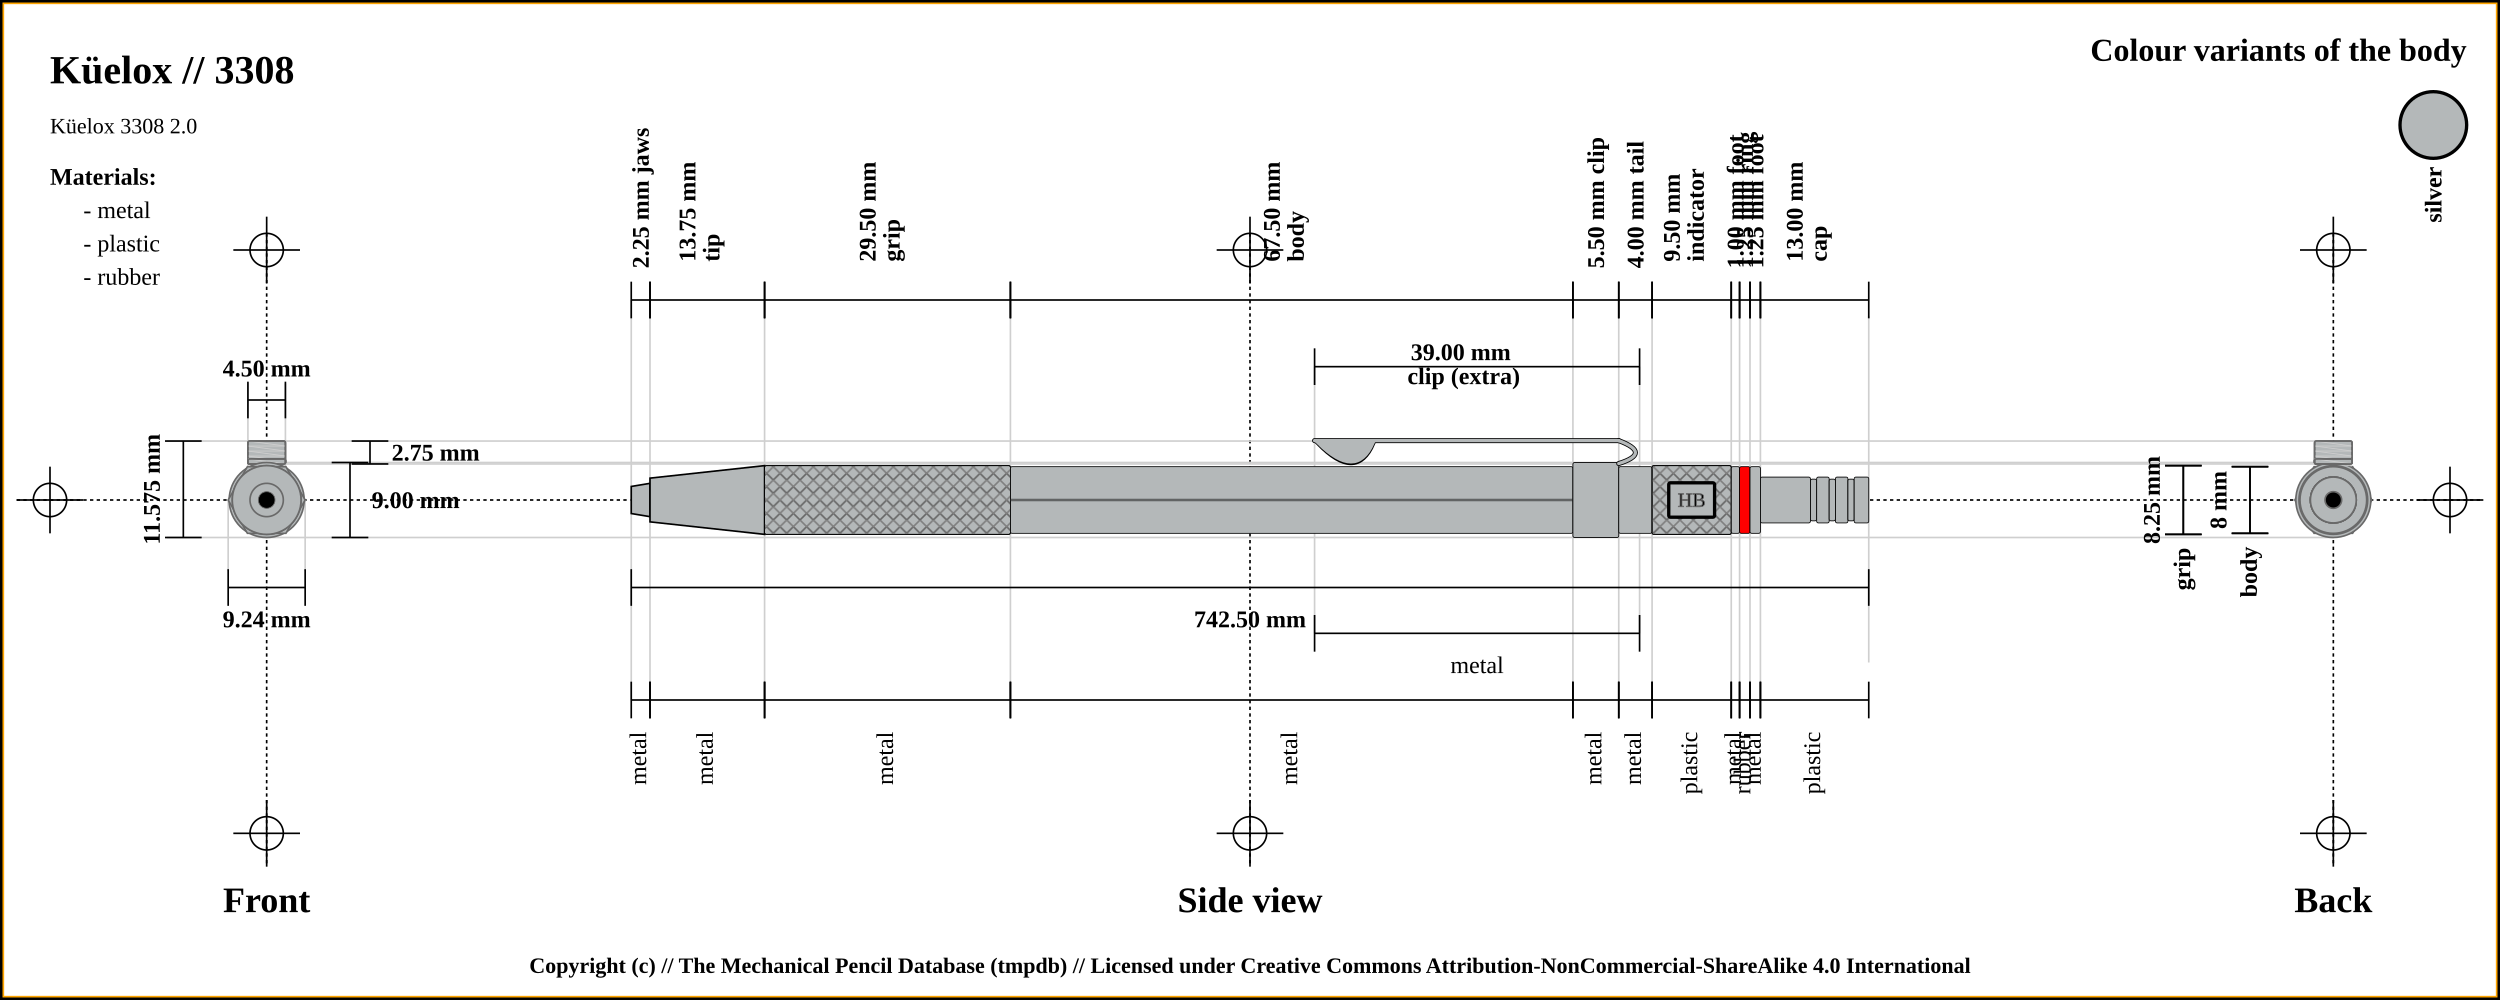
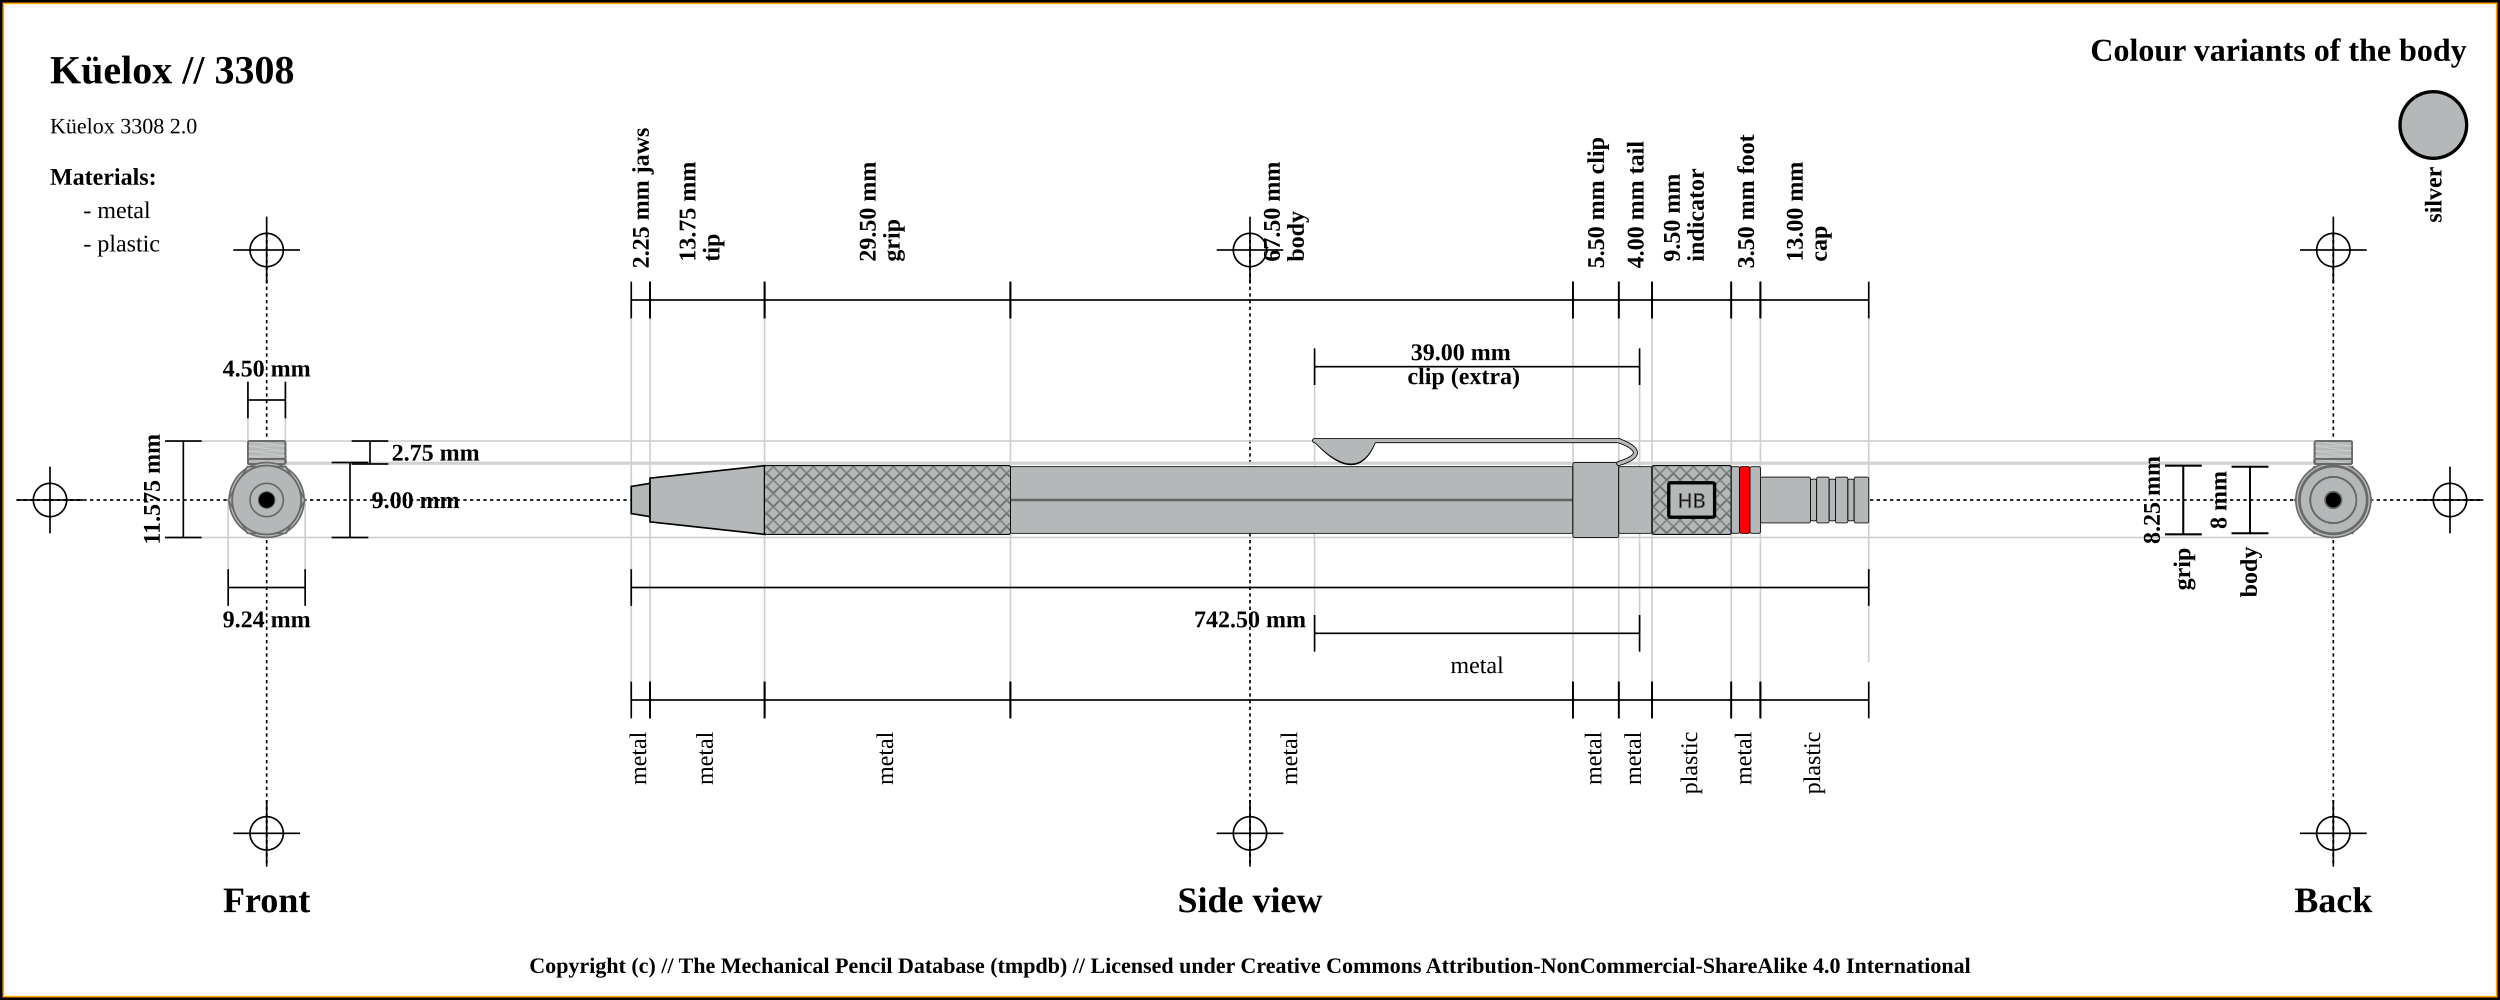
<svg xmlns="http://www.w3.org/2000/svg" width="1500" height="600">
  <pattern id="diagonalHatch" patternUnits="userSpaceOnUse" width="8" height="8">
    <rect width="6" height="6" fill="none" />
    <path stroke="dimgray" stroke-linecap="round" stroke-width="1" d="M 4,4 L 8,8" />
    <path stroke="dimgray" stroke-linecap="round" stroke-width="1" d="M 4,4 L 0,8" />
    <path stroke="gray" stroke-linecap="round" stroke-width="1" d="M 4,4 L 8,0" />
    <path stroke="gray" stroke-linecap="round" stroke-width="1" d="M 4,4 L 0,0" />
  </pattern>
  <rect x="0" y="0" width="1500" height="600" fill="white" stroke="black" stroke-width="4" />
  <rect x="2" y="2" width="1496" height="596" fill="white" stroke="orange" stroke-width="1" />
  <line x1="10" y1="300" x2="1490" y2="300" stroke="#000000" stroke-dasharray="2" stroke-width="1" />
  <line x1="10" y1="300" x2="50" y2="300" stroke="#000000" stroke-width="1" />
  <line x1="30" y1="280" x2="30" y2="320" stroke="#000000" stroke-width="1" />
  <circle r="10" cx="30" cy="300" fill="none" stroke="#000000" stroke-width="1" />
  <line x1="1450" y1="300" x2="1490" y2="300" stroke="#000000" stroke-width="1" />
  <line x1="1470" y1="280" x2="1470" y2="320" stroke="#000000" stroke-width="1" />
  <circle r="10" cx="1470" cy="300" fill="none" stroke="#000000" stroke-width="1" />
  <line x1="160" y1="140" x2="160" y2="520" stroke="#000000" stroke-dasharray="2" stroke-width="1" />
  <line x1="140" y1="150" x2="180" y2="150" stroke="#000000" stroke-width="1" />
  <line x1="160" y1="130" x2="160" y2="170" stroke="#000000" stroke-width="1" />
  <circle r="10" cx="160" cy="150" fill="none" stroke="#000000" stroke-width="1" />
  <line x1="140" y1="500" x2="180" y2="500" stroke="#000000" stroke-width="1" />
  <line x1="160" y1="480" x2="160" y2="520" stroke="#000000" stroke-width="1" />
  <circle r="10" cx="160" cy="500" fill="none" stroke="#000000" stroke-width="1" />
  <line x1="750" y1="140" x2="750" y2="520" stroke="#000000" stroke-dasharray="2" stroke-width="1" />
  <line x1="730" y1="150" x2="770" y2="150" stroke="#000000" stroke-width="1" />
  <line x1="750" y1="130" x2="750" y2="170" stroke="#000000" stroke-width="1" />
  <circle r="10" cx="750" cy="150" fill="none" stroke="#000000" stroke-width="1" />
  <line x1="730" y1="500" x2="770" y2="500" stroke="#000000" stroke-width="1" />
  <line x1="750" y1="480" x2="750" y2="520" stroke="#000000" stroke-width="1" />
  <circle r="10" cx="750" cy="500" fill="none" stroke="#000000" stroke-width="1" />
  <line x1="1400" y1="140" x2="1400" y2="520" stroke="#000000" stroke-dasharray="2" stroke-width="1" />
  <line x1="1380" y1="150" x2="1420" y2="150" stroke="#000000" stroke-width="1" />
  <line x1="1400" y1="130" x2="1400" y2="170" stroke="#000000" stroke-width="1" />
  <circle r="10" cx="1400" cy="150" fill="none" stroke="#000000" stroke-width="1" />
  <line x1="1380" y1="500" x2="1420" y2="500" stroke="#000000" stroke-width="1" />
  <line x1="1400" y1="480" x2="1400" y2="520" stroke="#000000" stroke-width="1" />
  <circle r="10" cx="1400" cy="500" fill="none" stroke="#000000" stroke-width="1" />
  <text x="30" y="50" font-size="2.0em" font-weight="bold"> Küelox // 3308 </text>
  <text x="30" y="80" font-size="1.1em"> Küelox 3308 2.0</text>
  <text x="1480" y="30" font-size="1.6em" font-weight="bold" text-anchor="end" dominant-baseline="central">Colour variants of the body</text>
  <rect x="1440" y="55" width="40" rx="50%" ry="50%" height="40" stroke="black" stroke-width="2" fill="#b4b8b9" />
  <text x="1460" y="100" transform="rotate(-90, 1460, 100)" font-size="1.2em" font-weight="bold" text-anchor="end" dominant-baseline="central">silver</text>
  <text x="30" y="106" font-size="1.2em" font-weight="bold" text-anchor="start" dominant-baseline="central">Materials:</text>
  <text x="50" y="126" font-size="1.2em" text-anchor="start" dominant-baseline="central"> - metal</text>
  <text x="50" y="146" font-size="1.2em" text-anchor="start" dominant-baseline="central"> - plastic</text>
-   <text x="50" y="166" font-size="1.2em" text-anchor="start" dominant-baseline="central"> - rubber</text>
  <line x1="100" y1="264.625" x2="1400" y2="264.625" stroke="#cfcfcf" stroke-width="1" />
  <line x1="160" y1="278.375" x2="1400" y2="278.375" stroke="#cfcfcf" stroke-width="1" />
  <line x1="148.75" y1="230" x2="148.75" y2="300" stroke="#cfcfcf" stroke-width="1" />
  <line x1="171.25" y1="230" x2="171.25" y2="300" stroke="#cfcfcf" stroke-width="1" />
  <line x1="160" y1="277.5" x2="1400" y2="277.5" stroke="#cfcfcf" stroke-width="1" />
  <line x1="100" y1="322.5" x2="1400" y2="322.5" stroke="#cfcfcf" stroke-width="1" />
  <line x1="136.906" y1="300" x2="136.906" y2="342.5" stroke="#cfcfcf" stroke-width="1" />
  <line x1="183.094" y1="300" x2="183.094" y2="342.5" stroke="#cfcfcf" stroke-width="1" />
  <line x1="378.75" y1="180" x2="378.75" y2="420" stroke="#cfcfcf" stroke-width="1" />
  <line x1="390" y1="180" x2="390" y2="420" stroke="#cfcfcf" stroke-width="1" />
  <line x1="458.75" y1="180" x2="458.75" y2="420" stroke="#cfcfcf" stroke-width="1" />
  <line x1="606.25" y1="180" x2="606.25" y2="420" stroke="#cfcfcf" stroke-width="1" />
  <line x1="943.75" y1="180" x2="943.75" y2="420" stroke="#cfcfcf" stroke-width="1" />
  <line x1="788.75" y1="220" x2="788.75" y2="380" stroke="#cfcfcf" stroke-width="1" />
  <line x1="983.75" y1="220" x2="983.75" y2="380" stroke="#cfcfcf" stroke-width="1" />
  <line x1="971.25" y1="180" x2="971.25" y2="420" stroke="#cfcfcf" stroke-width="1" />
  <line x1="991.25" y1="180" x2="991.25" y2="420" stroke="#cfcfcf" stroke-width="1" />
  <line x1="1038.75" y1="180" x2="1038.75" y2="420" stroke="#cfcfcf" stroke-width="1" />
-   <line x1="1043.75" y1="180" x2="1043.75" y2="420" stroke="#cfcfcf" stroke-width="1" />
-   <line x1="1050" y1="180" x2="1050" y2="420" stroke="#cfcfcf" stroke-width="1" />
  <line x1="1056.25" y1="180" x2="1056.25" y2="420" stroke="#cfcfcf" stroke-width="1" />
  <line x1="1121.25" y1="189.5" x2="1121.25" y2="397.5" stroke="#cfcfcf" stroke-width="1" />
  <text x="160" y="540" font-size="1.8em" font-weight="bold" text-anchor="middle" dominant-baseline="central">Front</text>
  <text x="750" y="540" font-size="1.8em" font-weight="bold" text-anchor="middle" dominant-baseline="central">Side view</text>
  <text x="1400" y="540" font-size="1.8em" font-weight="bold" text-anchor="middle" dominant-baseline="central">Back</text>
  <line x1="148.75" y1="229" x2="148.75" y2="251" stroke="black" stroke-width="1" />
  <line x1="148.75" y1="240" x2="171.25" y2="240" stroke="black" stroke-width="1" />
  <line x1="171.25" y1="229" x2="171.25" y2="251" stroke="black" stroke-width="1" />
  <text x="160" y="221" font-size="1.2em" font-weight="bold" text-anchor="middle" dominant-baseline="central" fill="black">
    <tspan x="160" dy="0">4.50 mm</tspan>
  </text>
  <line x1="211" y1="264.625" x2="233" y2="264.625" stroke="black" stroke-width="1" />
  <line x1="222" y1="264.625" x2="222" y2="278.375" stroke="black" stroke-width="1" />
  <line x1="211" y1="278.375" x2="233" y2="278.375" stroke="black" stroke-width="1" />
  <text x="235" y="271.5" font-size="1.2em" font-weight="bold" text-anchor="start" dominant-baseline="central" fill="black">2.75 mm</text>
  <line x1="199" y1="277.5" x2="221" y2="277.5" stroke="black" stroke-width="1" />
  <line x1="210" y1="277.5" x2="210" y2="322.5" stroke="black" stroke-width="1" />
  <line x1="199" y1="322.5" x2="221" y2="322.5" stroke="black" stroke-width="1" />
  <text x="223" y="300" font-size="1.2em" font-weight="bold" text-anchor="start" dominant-baseline="central" fill="black">9.00 mm</text>
  <line x1="99" y1="264.625" x2="121" y2="264.625" stroke="black" stroke-width="1" />
  <line x1="110" y1="264.625" x2="110" y2="322.5" stroke="black" stroke-width="1" />
  <line x1="99" y1="322.5" x2="121" y2="322.5" stroke="black" stroke-width="1" />
  <text x="91" y="293.562" transform="rotate(-90, 91, 293.5625)" font-size="1.2em" font-weight="bold" text-anchor="middle" dominant-baseline="central" fill="black">11.575 mm</text>
  <line x1="136.906" y1="341.5" x2="136.906" y2="363.5" stroke="black" stroke-width="1" />
  <line x1="136.906" y1="352.5" x2="183.094" y2="352.5" stroke="black" stroke-width="1" />
  <line x1="183.094" y1="341.5" x2="183.094" y2="363.5" stroke="black" stroke-width="1" />
  <text x="160" y="371.5" font-size="1.2em" font-weight="bold" text-anchor="middle" dominant-baseline="central" fill="black">
    <tspan x="160" dy="0">9.24 mm</tspan>
  </text>
  <line x1="378.75" y1="169" x2="378.75" y2="191" stroke="black" stroke-width="1" />
  <line x1="378.75" y1="180" x2="390" y2="180" stroke="black" stroke-width="1" />
  <line x1="390" y1="169" x2="390" y2="191" stroke="black" stroke-width="1" />
  <text x="384.375" y="161" font-size="1.2em" transform="rotate(-90, 384.375, 161)" font-weight="bold" text-anchor="start" dominant-baseline="central" fill="black">
    <tspan x="384.375" dy="0">2.25 mm jaws</tspan>
  </text>
  <line x1="390" y1="169" x2="390" y2="191" stroke="black" stroke-width="1" />
  <line x1="390" y1="180" x2="458.75" y2="180" stroke="black" stroke-width="1" />
  <line x1="458.75" y1="169" x2="458.75" y2="191" stroke="black" stroke-width="1" />
  <text x="424.375" y="161" font-size="1.2em" transform="rotate(-90, 412.375, 161)" font-weight="bold" text-anchor="start" dominant-baseline="central" fill="black">
    <tspan x="416.375" dy="0">13.75 mm</tspan>
    <tspan x="416.375" dy="1em">tip</tspan>
  </text>
  <line x1="458.75" y1="169" x2="458.75" y2="191" stroke="black" stroke-width="1" />
  <line x1="458.75" y1="180" x2="606.25" y2="180" stroke="black" stroke-width="1" />
  <line x1="606.25" y1="169" x2="606.25" y2="191" stroke="black" stroke-width="1" />
  <text x="532.5" y="161" font-size="1.2em" transform="rotate(-90, 520.5, 161)" font-weight="bold" text-anchor="start" dominant-baseline="central" fill="black">
    <tspan x="524.5" dy="0">29.50 mm</tspan>
    <tspan x="524.5" dy="1em">grip</tspan>
  </text>
  <line x1="606.25" y1="169" x2="606.25" y2="191" stroke="black" stroke-width="1" />
  <line x1="606.25" y1="180" x2="943.75" y2="180" stroke="black" stroke-width="1" />
  <line x1="943.75" y1="169" x2="943.75" y2="191" stroke="black" stroke-width="1" />
  <text x="775" y="161" font-size="1.2em" transform="rotate(-90, 763, 161)" font-weight="bold" text-anchor="start" dominant-baseline="central" fill="black">
    <tspan x="767" dy="0">67.50 mm</tspan>
    <tspan x="767" dy="1em">body</tspan>
  </text>
  <line x1="943.75" y1="169" x2="943.75" y2="191" stroke="black" stroke-width="1" />
  <line x1="943.75" y1="180" x2="971.25" y2="180" stroke="black" stroke-width="1" />
  <line x1="971.25" y1="169" x2="971.25" y2="191" stroke="black" stroke-width="1" />
  <text x="957.5" y="161" font-size="1.2em" transform="rotate(-90, 957.5, 161)" font-weight="bold" text-anchor="start" dominant-baseline="central" fill="black">
    <tspan x="957.5" dy="0">5.50 mm clip</tspan>
  </text>
  <line x1="788.75" y1="209" x2="788.75" y2="231" stroke="black" stroke-width="1" />
  <line x1="788.75" y1="220" x2="983.75" y2="220" stroke="black" stroke-width="1" />
  <line x1="983.75" y1="209" x2="983.75" y2="231" stroke="black" stroke-width="1" />
  <text x="886.25" y="212" font-weight="bold" font-size="1.2em" text-anchor="middle" dominant-baseline="middle" fill="black">
    <tspan x="878.25" dy="0">39.00 mm</tspan>
    <tspan x="878.25" dy="1em">clip (extra)</tspan>
  </text>
  <line x1="971.25" y1="169" x2="971.25" y2="191" stroke="black" stroke-width="1" />
  <line x1="971.25" y1="180" x2="991.25" y2="180" stroke="black" stroke-width="1" />
  <line x1="991.25" y1="169" x2="991.25" y2="191" stroke="black" stroke-width="1" />
  <text x="981.25" y="161" font-size="1.2em" transform="rotate(-90, 981.25, 161)" font-weight="bold" text-anchor="start" dominant-baseline="central" fill="black">
    <tspan x="981.25" dy="0">4.00 mm tail</tspan>
  </text>
  <line x1="991.25" y1="169" x2="991.25" y2="191" stroke="black" stroke-width="1" />
  <line x1="991.25" y1="180" x2="1038.75" y2="180" stroke="black" stroke-width="1" />
  <line x1="1038.75" y1="169" x2="1038.75" y2="191" stroke="black" stroke-width="1" />
  <text x="1015" y="161" font-size="1.2em" transform="rotate(-90, 1003, 161)" font-weight="bold" text-anchor="start" dominant-baseline="central" fill="black">
    <tspan x="1007" dy="0">9.50 mm</tspan>
    <tspan x="1007" dy="1em">indicator</tspan>
  </text>
  <line x1="1038.75" y1="169" x2="1038.75" y2="191" stroke="black" stroke-width="1" />
-   <line x1="1038.75" y1="180" x2="1043.75" y2="180" stroke="black" stroke-width="1" />
-   <line x1="1043.75" y1="169" x2="1043.75" y2="191" stroke="black" stroke-width="1" />
-   <text x="1041.25" y="161" font-size="1.2em" transform="rotate(-90, 1041.25, 161)" font-weight="bold" text-anchor="start" dominant-baseline="central" fill="black">
-     <tspan x="1041.25" dy="0">1.00 mm foot</tspan>
-   </text>
-   <line x1="1043.75" y1="169" x2="1043.75" y2="191" stroke="black" stroke-width="1" />
-   <line x1="1043.75" y1="180" x2="1050" y2="180" stroke="black" stroke-width="1" />
-   <line x1="1050" y1="169" x2="1050" y2="191" stroke="black" stroke-width="1" />
-   <text x="1046.875" y="161" font-size="1.2em" transform="rotate(-90, 1046.875, 161)" font-weight="bold" text-anchor="start" dominant-baseline="central" fill="black">
-     <tspan x="1046.875" dy="0">1.25 mm ring</tspan>
-   </text>
-   <line x1="1050" y1="169" x2="1050" y2="191" stroke="black" stroke-width="1" />
-   <line x1="1050" y1="180" x2="1056.25" y2="180" stroke="black" stroke-width="1" />
+   <line x1="1038.75" y1="180" x2="1056.25" y2="180" stroke="black" stroke-width="1" />
  <line x1="1056.25" y1="169" x2="1056.25" y2="191" stroke="black" stroke-width="1" />
-   <text x="1053.125" y="161" font-size="1.2em" transform="rotate(-90, 1053.125, 161)" font-weight="bold" text-anchor="start" dominant-baseline="central" fill="black">
-     <tspan x="1053.125" dy="0">1.25 mm foot</tspan>
+   <text x="1047.5" y="161" font-size="1.2em" transform="rotate(-90, 1047.5, 161)" font-weight="bold" text-anchor="start" dominant-baseline="central" fill="black">
+     <tspan x="1047.5" dy="0">3.50 mm foot</tspan>
  </text>
  <line x1="1056.25" y1="169" x2="1056.25" y2="191" stroke="black" stroke-width="1" />
  <line x1="1056.25" y1="180" x2="1121.25" y2="180" stroke="black" stroke-width="1" />
  <line x1="1121.25" y1="169" x2="1121.25" y2="191" stroke="black" stroke-width="1" />
  <text x="1088.75" y="161" font-size="1.2em" transform="rotate(-90, 1076.75, 161)" font-weight="bold" text-anchor="start" dominant-baseline="central" fill="black">
    <tspan x="1080.75" dy="0">13.00 mm</tspan>
    <tspan x="1080.75" dy="1em">cap</tspan>
  </text>
  <line x1="378.75" y1="341.5" x2="378.75" y2="363.5" stroke="black" stroke-width="1" />
  <line x1="378.75" y1="352.5" x2="1121.25" y2="352.5" stroke="black" stroke-width="1" />
  <line x1="1121.25" y1="341.5" x2="1121.25" y2="363.5" stroke="black" stroke-width="1" />
  <text x="750" y="371.5" font-size="1.2em" font-weight="bold" text-anchor="middle" dominant-baseline="central" fill="black">
    <tspan x="750" dy="0">742.50 mm</tspan>
  </text>
  <line x1="378.75" y1="409" x2="378.75" y2="431" stroke="black" stroke-width="1" />
  <line x1="378.75" y1="420" x2="390" y2="420" stroke="black" stroke-width="1" />
  <line x1="390" y1="409" x2="390" y2="431" stroke="black" stroke-width="1" />
  <text x="384.375" y="439" font-size="1.2em" transform="rotate(-90, 384.375, 439)" text-anchor="end" dominant-baseline="middle" fill="black">
    <tspan x="384.375" dy="0">metal</tspan>
  </text>
  <line x1="390" y1="409" x2="390" y2="431" stroke="black" stroke-width="1" />
  <line x1="390" y1="420" x2="458.75" y2="420" stroke="black" stroke-width="1" />
  <line x1="458.75" y1="409" x2="458.75" y2="431" stroke="black" stroke-width="1" />
  <text x="424.375" y="439" font-size="1.2em" transform="rotate(-90, 424.375, 439)" text-anchor="end" dominant-baseline="middle" fill="black">
    <tspan x="424.375" dy="0">metal</tspan>
  </text>
  <line x1="458.75" y1="409" x2="458.75" y2="431" stroke="black" stroke-width="1" />
  <line x1="458.75" y1="420" x2="606.25" y2="420" stroke="black" stroke-width="1" />
  <line x1="606.25" y1="409" x2="606.25" y2="431" stroke="black" stroke-width="1" />
  <text x="532.5" y="439" font-size="1.2em" transform="rotate(-90, 532.5, 439)" text-anchor="end" dominant-baseline="middle" fill="black">
    <tspan x="532.5" dy="0">metal</tspan>
  </text>
  <line x1="606.25" y1="409" x2="606.25" y2="431" stroke="black" stroke-width="1" />
  <line x1="606.25" y1="420" x2="943.75" y2="420" stroke="black" stroke-width="1" />
  <line x1="943.75" y1="409" x2="943.75" y2="431" stroke="black" stroke-width="1" />
  <text x="775" y="439" font-size="1.2em" transform="rotate(-90, 775, 439)" text-anchor="end" dominant-baseline="middle" fill="black">
    <tspan x="775" dy="0">metal</tspan>
  </text>
  <line x1="943.75" y1="409" x2="943.75" y2="431" stroke="black" stroke-width="1" />
  <line x1="943.75" y1="420" x2="971.25" y2="420" stroke="black" stroke-width="1" />
  <line x1="971.25" y1="409" x2="971.25" y2="431" stroke="black" stroke-width="1" />
  <text x="957.5" y="439" font-size="1.2em" transform="rotate(-90, 957.5, 439)" text-anchor="end" dominant-baseline="middle" fill="black">
    <tspan x="957.5" dy="0">metal</tspan>
  </text>
  <line x1="788.75" y1="369" x2="788.75" y2="391" stroke="black" stroke-width="1" />
  <line x1="788.75" y1="380" x2="983.75" y2="380" stroke="black" stroke-width="1" />
  <line x1="983.75" y1="369" x2="983.75" y2="391" stroke="black" stroke-width="1" />
  <text x="886.25" y="399" font-size="1.2em" text-anchor="middle" dominant-baseline="central" fill="black">
    <tspan x="886.25" dy="0">metal</tspan>
  </text>
  <line x1="971.25" y1="409" x2="971.25" y2="431" stroke="black" stroke-width="1" />
  <line x1="971.25" y1="420" x2="991.25" y2="420" stroke="black" stroke-width="1" />
  <line x1="991.25" y1="409" x2="991.25" y2="431" stroke="black" stroke-width="1" />
  <text x="981.25" y="439" font-size="1.2em" transform="rotate(-90, 981.25, 439)" text-anchor="end" dominant-baseline="middle" fill="black">
    <tspan x="981.25" dy="0">metal</tspan>
  </text>
  <line x1="991.25" y1="409" x2="991.25" y2="431" stroke="black" stroke-width="1" />
  <line x1="991.25" y1="420" x2="1038.75" y2="420" stroke="black" stroke-width="1" />
  <line x1="1038.75" y1="409" x2="1038.75" y2="431" stroke="black" stroke-width="1" />
  <text x="1015" y="439" font-size="1.2em" transform="rotate(-90, 1015, 439)" text-anchor="end" dominant-baseline="middle" fill="black">
    <tspan x="1015" dy="0">plastic</tspan>
  </text>
  <line x1="1038.75" y1="409" x2="1038.75" y2="431" stroke="black" stroke-width="1" />
-   <line x1="1038.75" y1="420" x2="1043.75" y2="420" stroke="black" stroke-width="1" />
-   <line x1="1043.75" y1="409" x2="1043.75" y2="431" stroke="black" stroke-width="1" />
-   <text x="1041.25" y="439" font-size="1.2em" transform="rotate(-90, 1041.25, 439)" text-anchor="end" dominant-baseline="middle" fill="black">
-     <tspan x="1041.25" dy="0">metal</tspan>
-   </text>
-   <line x1="1043.75" y1="409" x2="1043.75" y2="431" stroke="black" stroke-width="1" />
-   <line x1="1043.75" y1="420" x2="1050" y2="420" stroke="black" stroke-width="1" />
-   <line x1="1050" y1="409" x2="1050" y2="431" stroke="black" stroke-width="1" />
-   <text x="1046.875" y="439" font-size="1.2em" transform="rotate(-90, 1046.875, 439)" text-anchor="end" dominant-baseline="middle" fill="black">
-     <tspan x="1046.875" dy="0">rubber</tspan>
-   </text>
-   <line x1="1050" y1="409" x2="1050" y2="431" stroke="black" stroke-width="1" />
-   <line x1="1050" y1="420" x2="1056.25" y2="420" stroke="black" stroke-width="1" />
+   <line x1="1038.75" y1="420" x2="1056.25" y2="420" stroke="black" stroke-width="1" />
  <line x1="1056.25" y1="409" x2="1056.25" y2="431" stroke="black" stroke-width="1" />
-   <text x="1053.125" y="439" font-size="1.2em" transform="rotate(-90, 1053.125, 439)" text-anchor="end" dominant-baseline="middle" fill="black">
-     <tspan x="1053.125" dy="0">metal</tspan>
+   <text x="1047.5" y="439" font-size="1.2em" transform="rotate(-90, 1047.5, 439)" text-anchor="end" dominant-baseline="middle" fill="black">
+     <tspan x="1047.5" dy="0">metal</tspan>
  </text>
  <line x1="1056.25" y1="409" x2="1056.25" y2="431" stroke="black" stroke-width="1" />
  <line x1="1056.25" y1="420" x2="1121.25" y2="420" stroke="black" stroke-width="1" />
  <line x1="1121.25" y1="409" x2="1121.25" y2="431" stroke="black" stroke-width="1" />
  <text x="1088.75" y="439" font-size="1.2em" transform="rotate(-90, 1088.75, 439)" text-anchor="end" dominant-baseline="middle" fill="black">
    <tspan x="1088.75" dy="0">plastic</tspan>
  </text>
  <line x1="1299" y1="279.375" x2="1321" y2="279.375" stroke="black" stroke-width="1" />
  <line x1="1310" y1="279.375" x2="1310" y2="320.625" stroke="black" stroke-width="1" />
  <line x1="1299" y1="320.625" x2="1321" y2="320.625" stroke="black" stroke-width="1" />
  <text x="1291" y="300" transform="rotate(-90, 1291, 300)" font-size="1.2em" font-weight="bold" text-anchor="middle" dominant-baseline="central" fill="black">8.25 mm</text>
  <line x1="1299" y1="279.375" x2="1321" y2="279.375" stroke="black" stroke-width="1" />
  <line x1="1310" y1="279.375" x2="1310" y2="320.625" stroke="black" stroke-width="1" />
  <line x1="1299" y1="320.625" x2="1321" y2="320.625" stroke="black" stroke-width="1" />
  <text x="1310" y="328.625" transform="rotate(-90, 1310, 328.625)" font-weight="bold" font-size="1.2em" text-anchor="end" dominant-baseline="middle" fill="black">grip</text>
  <line x1="1339" y1="280" x2="1361" y2="280" stroke="black" stroke-width="1" />
  <line x1="1350" y1="280" x2="1350" y2="320" stroke="black" stroke-width="1" />
  <line x1="1339" y1="320" x2="1361" y2="320" stroke="black" stroke-width="1" />
  <text x="1331" y="300" transform="rotate(-90, 1331, 300)" font-size="1.2em" font-weight="bold" text-anchor="middle" dominant-baseline="central" fill="black">8 mm</text>
  <line x1="1339" y1="280" x2="1361" y2="280" stroke="black" stroke-width="1" />
  <line x1="1350" y1="280" x2="1350" y2="320" stroke="black" stroke-width="1" />
  <line x1="1339" y1="320" x2="1361" y2="320" stroke="black" stroke-width="1" />
  <text x="1350" y="328" transform="rotate(-90, 1350, 328)" font-weight="bold" font-size="1.2em" text-anchor="end" dominant-baseline="middle" fill="black">body</text>
  <path d="M378.75 291.875 L390 290 L390 310 L378.75 308.125 Z" stroke-width="1" stroke="black" fill="#b4b8b9" />
  <path d="M390 286.875 L458.75 279.375 L458.75 320.625 L390 313.125 Z" stroke-width="1" stroke="black" fill="#b4b8b9" />
  <rect x="458.75" y="279.375" width="147.5" height="41.25" rx="1" ry="1" stroke-width="0.5" stroke="black" fill="#b4b8b9" />
  <rect x="458.75" y="279.375" width="147.5" height="41.25" rx="1" ry="1" stroke-width="0.5" stroke="black" fill="url(#diagonalHatch)" />
  <rect x="606.25" y="280" width="337.5" height="40" rx="1" ry="1" stroke-width="0.5" stroke="black" fill="#b4b8b9" />
  <line x1="606.25" y1="300" x2="943.75" y2="300" stroke-width="1.5" stroke="black" fill="none" stroke-opacity="0.5" />
  <line x1="606.25" y1="300" x2="943.75" y2="300" stroke-width="0.5" stroke="gray" fill="none" stroke-opacity="0.5" />
  <rect x="943.75" y="277.5" width="27.5" height="45" rx="1" ry="1" stroke-width="0.5" stroke="black" fill="#b4b8b9" />
  <path d="M791 265.875 Q813.75 289.375 823.75 265.875 Z" stroke-width="3" stroke="black" fill="dimgray" stroke-linecap="round" />
  <line x1="788.75" y1="264.375" x2="971.25" y2="264.375" stroke-width="3" stroke="black" fill="dimgray" stroke-linecap="round" />
/&gt;<path d="M971.25 264.375 Q991.25 271.875 971.25 278.125" stroke-width="3" stroke="black" fill="none" stroke-linecap="round" />
  <path d="M791 265.875 Q813.75 288.375 823.75 265.875 Z" stroke-width="2" stroke="#b4b8b9" fill="#b4b8b9" stroke-linecap="round" />
  <line x1="788.75" y1="264.375" x2="971.25" y2="264.375" stroke-width="2" stroke="#b4b8b9" fill="#b4b8b9" stroke-linecap="round" />
/&gt;<path d="M971.25 264.375 Q991.25 271.875 971.25 278.125" stroke-width="2" stroke="#b4b8b9" fill="none" stroke-linecap="round" />
  <rect x="971.25" y="280" width="20" height="40" rx="1" ry="1" stroke-width="0.5" stroke="black" fill="#b4b8b9" />
  <rect x="991.25" y="279.375" width="47.5" height="41.25" rx="1" ry="1" stroke-width="0.5" stroke="black" fill="#b4b8b9" />
  <rect x="991.25" y="279.375" width="47.5" height="41.25" rx="1" ry="1" stroke-width="0.5" stroke="black" fill="url(#diagonalHatch)" />
  <rect x="1001.25" y="289.688" width="27.5" height="20.625" rx="1" ry="1" stroke-width="2" stroke="black" fill="#b4b8b9" />
  <text x="1015" y="300" text-anchor="middle" dominant-baseline="central">
-     <tspan stroke="dimgray" stroke-width="0.5" fill="black" textLength="{this.width * 5 - 24}"> HB</tspan>
+     <tspan stroke="dimgray" stroke-width="0.5" font-family="sans-serif" fill="black" textLength="{this.width * 5 - 24}"> HB</tspan>
  </text>
  <rect x="1038.75" y="280" width="5" height="40" rx="1" ry="1" stroke-width="0.5" stroke="black" fill="#b4b8b9" />
  <rect x="1043.75" y="280" width="6.25" height="40" rx="1" ry="1" stroke-width="0.5" stroke="black" fill="red" />
  <rect x="1050" y="280" width="6.25" height="40" rx="1" ry="1" stroke-width="0.5" stroke="black" fill="#b4b8b9" />
  <rect x="1056.25" y="286.25" width="30" height="27.5" rx="1" ry="1" stroke-width="0.5" stroke="black" fill="#b4b8b9" />
  <rect x="1086.25" y="287.5" width="3.75" height="25" rx="1" ry="1" stroke-width="0.5" stroke="black" fill="#b4b8b9" />
  <rect x="1090" y="286.25" width="7.5" height="27.5" rx="1" ry="1" stroke-width="0.5" stroke="black" fill="#b4b8b9" />
  <rect x="1097.5" y="287.5" width="3.75" height="25" rx="1" ry="1" stroke-width="0.5" stroke="black" fill="#b4b8b9" />
  <rect x="1101.25" y="286.25" width="7.5" height="27.5" rx="1" ry="1" stroke-width="0.5" stroke="black" fill="#b4b8b9" />
  <rect x="1108.75" y="287.5" width="3.75" height="25" rx="1" ry="1" stroke-width="0.5" stroke="black" fill="#b4b8b9" />
  <rect x="1112.5" y="286.25" width="8.75" height="27.5" rx="1" ry="1" stroke-width="0.5" stroke="black" fill="#b4b8b9" />
  <circle r="13.75" cx="160" cy="300" fill="#b4b8b9" stroke="dimgray" stroke-width="1" />
  <circle r="12.5" cx="160" cy="300" fill="#b4b8b9" stroke="dimgray" stroke-width="1" />
  <circle r="13.75" cx="160" cy="300" fill="#b4b8b9" stroke="dimgray" stroke-width="1" />
  <circle r="12.5" cx="160" cy="300" fill="#b4b8b9" stroke="dimgray" stroke-width="1" />
  <circle r="13.75" cx="160" cy="300" fill="#b4b8b9" stroke="dimgray" stroke-width="1" />
  <circle r="12.5" cx="160" cy="300" fill="#b4b8b9" stroke="dimgray" stroke-width="1" />
  <circle r="13.75" cx="160" cy="300" fill="#b4b8b9" stroke="dimgray" stroke-width="1" />
  <circle r="20" cx="160" cy="300" fill="#b4b8b9" stroke="dimgray" stroke-width="1" />
-   <circle r="20" cx="160" cy="300" fill="red" stroke="dimgray" stroke-width="1" />
+   <circle r="20" cx="160" cy="300" fill="#b4b8b9" stroke="dimgray" stroke-width="1" />
  <circle r="20" cx="160" cy="300" fill="#b4b8b9" stroke="dimgray" stroke-width="1" />
  <circle r="20.625" cx="160" cy="300" fill="#b4b8b9" stroke="dimgray" stroke-width="1" />
  <circle r="20" cx="160" cy="300" fill="#b4b8b9" stroke="dimgray" stroke-width="1" />
  <rect x="148.75" y="264.625" width="22.5" height="13.75" rx="1" ry="1" stroke-width="1.0" stroke="dimgray" fill="#b4b8b9" />
  <line x1="148.75" x2="171.25" y1="264.625" y2="267.625" stroke-width="0.5" stroke="#cfcfcf" />
  <line x1="148.75" x2="171.25" y1="267.625" y2="267.625" stroke-width="0.5" stroke="#cfcfcf" />
  <line x1="148.75" x2="171.25" y1="267.625" y2="270.625" stroke-width="0.5" stroke="#cfcfcf" />
  <line x1="148.75" x2="171.25" y1="270.625" y2="270.625" stroke-width="0.5" stroke="#cfcfcf" />
  <line x1="148.75" x2="171.25" y1="270.625" y2="273.625" stroke-width="0.5" stroke="#cfcfcf" />
  <line x1="148.75" x2="171.25" y1="273.625" y2="273.625" stroke-width="0.5" stroke="#cfcfcf" />
  <line x1="148.75" x2="171.25" y1="273.625" y2="276.625" stroke-width="0.5" stroke="#cfcfcf" />
  <line x1="148.75" x2="171.25" y1="276.625" y2="276.625" stroke-width="0.5" stroke="#cfcfcf" />
  <line x1="148.75" x2="171.25" y1="276.625" y2="279.625" stroke-width="0.5" stroke="#cfcfcf" />
  <rect x="148.75" y="264.625" width="22.5" height="13.75" rx="1" ry="1" stroke-width="1.0" stroke="dimgray" fill="none" />
  <rect x="148.75" y="275.375" width="22.5" height="3" rx="1" ry="1" stroke-width="1.0" stroke="dimgray" fill="#b4b8b9" />
  <line x1="148.75" x2="171.25" y1="275.375" y2="278.375" stroke-width="0.5" stroke="#cfcfcf" />
  <rect x="148.75" y="275.375" width="22.5" height="3" rx="1" ry="1" stroke-width="1.0" stroke="dimgray" fill="none" />
  <rect x="148.75" y="275.375" width="22.5" height="3" rx="1" ry="1" stroke-width="1.0" stroke="dimgray" fill="#b4b8b9" />
  <line x1="148.75" x2="171.25" y1="275.375" y2="278.375" stroke-width="0.5" stroke="#cfcfcf" />
  <rect x="148.75" y="275.375" width="22.5" height="3" rx="1" ry="1" stroke-width="1.0" stroke="dimgray" fill="none" />
  <circle r="22.5" cx="160" cy="300" fill="#b4b8b9" stroke="dimgray" stroke-width="1" />
  <polygon points="148.453,280 171.547,280 183.094,300 171.547,320 148.453,320 136.906,300 " stroke="dimgray" stroke-width="1" fill="#b4b8b9" />
  <circle r="20.625" cx="160" cy="300" fill="#b4b8b9" stroke="dimgray" stroke-width="1" />
  <circle r="13.125" cx="160" cy="300" stroke="dimgray" stroke-width="1" fill="#b4b8b9" />
  <circle r="20.625" cx="160" cy="300" stroke="dimgray" stroke-width="1" fill="#b4b8b9" />
  <circle r="8.125" cx="160" cy="300" stroke="dimgray" stroke-width="1" fill="#b4b8b9" />
  <circle r="10" cx="160" cy="300" stroke="dimgray" stroke-width="1" fill="#b4b8b9" />
  <circle r="5" cx="160" cy="300" fill="black" stroke="dimgray" stroke-width="0.5" />
  <circle r="8.125" cx="1400" cy="300" stroke="dimgray" stroke-width="1" fill="#b4b8b9" />
  <circle r="10" cx="1400" cy="300" stroke="dimgray" stroke-width="1" fill="#b4b8b9" />
  <circle r="13.125" cx="1400" cy="300" stroke="dimgray" stroke-width="1" fill="#b4b8b9" />
  <circle r="20.625" cx="1400" cy="300" stroke="dimgray" stroke-width="1" fill="#b4b8b9" />
  <circle r="20.625" cx="1400" cy="300" fill="#b4b8b9" stroke="dimgray" stroke-width="1" />
  <polygon points="1388.453,280 1411.547,280 1423.094,300 1411.547,320 1388.453,320 1376.906,300 " stroke="dimgray" stroke-width="1" fill="#b4b8b9" />
  <circle r="22.5" cx="1400" cy="300" fill="#b4b8b9" stroke="dimgray" stroke-width="1" />
  <rect x="1388.75" y="264.625" width="22.5" height="13.75" rx="1" ry="1" stroke-width="1.0" stroke="dimgray" fill="#b4b8b9" />
  <line x1="1388.75" x2="1411.25" y1="264.625" y2="267.625" stroke-width="0.5" stroke="#cfcfcf" />
  <line x1="1388.75" x2="1411.25" y1="267.625" y2="267.625" stroke-width="0.5" stroke="#cfcfcf" />
  <line x1="1388.75" x2="1411.25" y1="267.625" y2="270.625" stroke-width="0.5" stroke="#cfcfcf" />
  <line x1="1388.75" x2="1411.25" y1="270.625" y2="270.625" stroke-width="0.5" stroke="#cfcfcf" />
  <line x1="1388.75" x2="1411.25" y1="270.625" y2="273.625" stroke-width="0.5" stroke="#cfcfcf" />
  <line x1="1388.75" x2="1411.25" y1="273.625" y2="273.625" stroke-width="0.5" stroke="#cfcfcf" />
  <line x1="1388.75" x2="1411.25" y1="273.625" y2="276.625" stroke-width="0.5" stroke="#cfcfcf" />
  <line x1="1388.75" x2="1411.25" y1="276.625" y2="276.625" stroke-width="0.5" stroke="#cfcfcf" />
  <line x1="1388.75" x2="1411.25" y1="276.625" y2="279.625" stroke-width="0.5" stroke="#cfcfcf" />
  <rect x="1388.75" y="264.625" width="22.5" height="13.75" rx="1" ry="1" stroke-width="1.0" stroke="dimgray" fill="none" />
  <rect x="1388.75" y="275.375" width="22.5" height="3" rx="1" ry="1" stroke-width="1.0" stroke="dimgray" fill="#b4b8b9" />
  <line x1="1388.75" x2="1411.25" y1="275.375" y2="278.375" stroke-width="0.5" stroke="#cfcfcf" />
  <rect x="1388.75" y="275.375" width="22.5" height="3" rx="1" ry="1" stroke-width="1.0" stroke="dimgray" fill="none" />
  <rect x="1388.75" y="275.375" width="22.5" height="3" rx="1" ry="1" stroke-width="1.0" stroke="dimgray" fill="#b4b8b9" />
  <line x1="1388.75" x2="1411.25" y1="275.375" y2="278.375" stroke-width="0.5" stroke="#cfcfcf" />
  <rect x="1388.75" y="275.375" width="22.5" height="3" rx="1" ry="1" stroke-width="1.0" stroke="dimgray" fill="none" />
  <circle r="20" cx="1400" cy="300" fill="#b4b8b9" stroke="dimgray" stroke-width="1" />
  <circle r="20.625" cx="1400" cy="300" fill="#b4b8b9" stroke="dimgray" stroke-width="1" />
  <circle r="20" cx="1400" cy="300" fill="#b4b8b9" stroke="dimgray" stroke-width="1" />
-   <circle r="20" cx="1400" cy="300" fill="red" stroke="dimgray" stroke-width="1" />
+   <circle r="20" cx="1400" cy="300" fill="#b4b8b9" stroke="dimgray" stroke-width="1" />
  <circle r="20" cx="1400" cy="300" fill="#b4b8b9" stroke="dimgray" stroke-width="1" />
  <circle r="13.75" cx="1400" cy="300" fill="#b4b8b9" stroke="dimgray" stroke-width="1" />
  <circle r="12.5" cx="1400" cy="300" fill="#b4b8b9" stroke="dimgray" stroke-width="1" />
  <circle r="13.75" cx="1400" cy="300" fill="#b4b8b9" stroke="dimgray" stroke-width="1" />
  <circle r="12.5" cx="1400" cy="300" fill="#b4b8b9" stroke="dimgray" stroke-width="1" />
  <circle r="13.75" cx="1400" cy="300" fill="#b4b8b9" stroke="dimgray" stroke-width="1" />
  <circle r="12.5" cx="1400" cy="300" fill="#b4b8b9" stroke="dimgray" stroke-width="1" />
  <circle r="13.75" cx="1400" cy="300" fill="#b4b8b9" stroke="dimgray" stroke-width="1" />
  <circle r="5" cx="1400" cy="300" fill="black" stroke="dimgray" stroke-width="1" />
  <text x="50%" y="580" font-size="1.1em" font-weight="bold" text-anchor="middle" dominant-baseline="middle">Copyright (c) // The Mechanical Pencil Database (tmpdb) // Licensed under Creative Commons Attribution-NonCommercial-ShareAlike 4.0 International</text>
</svg>
